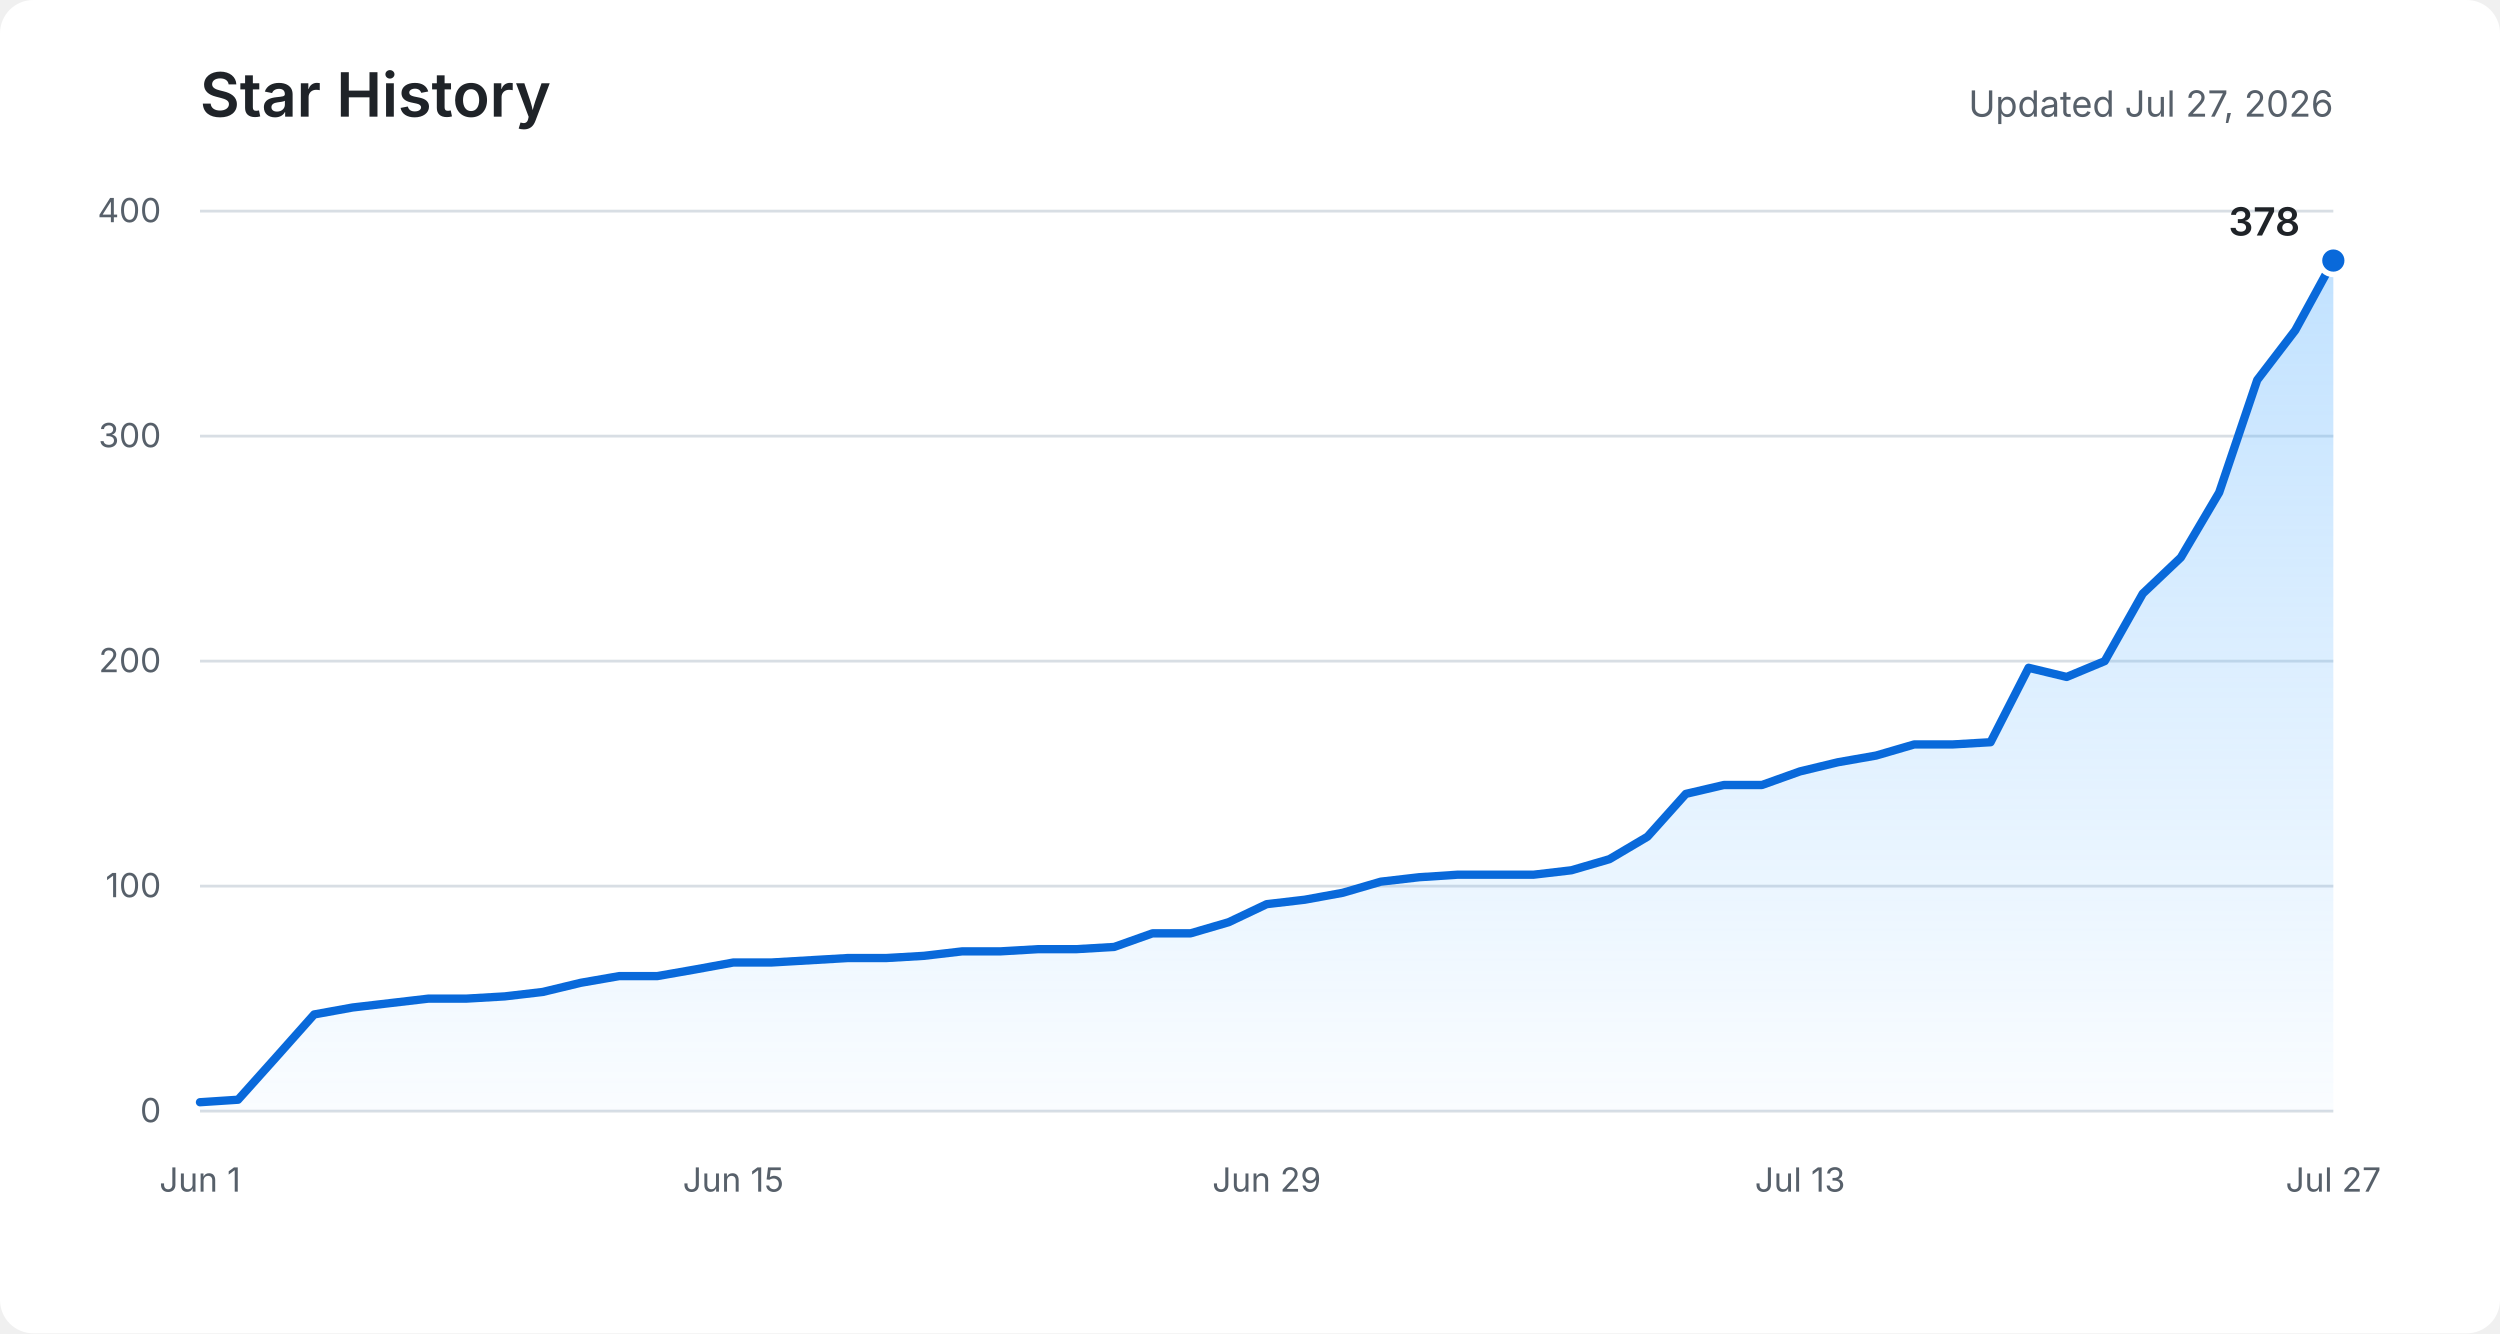
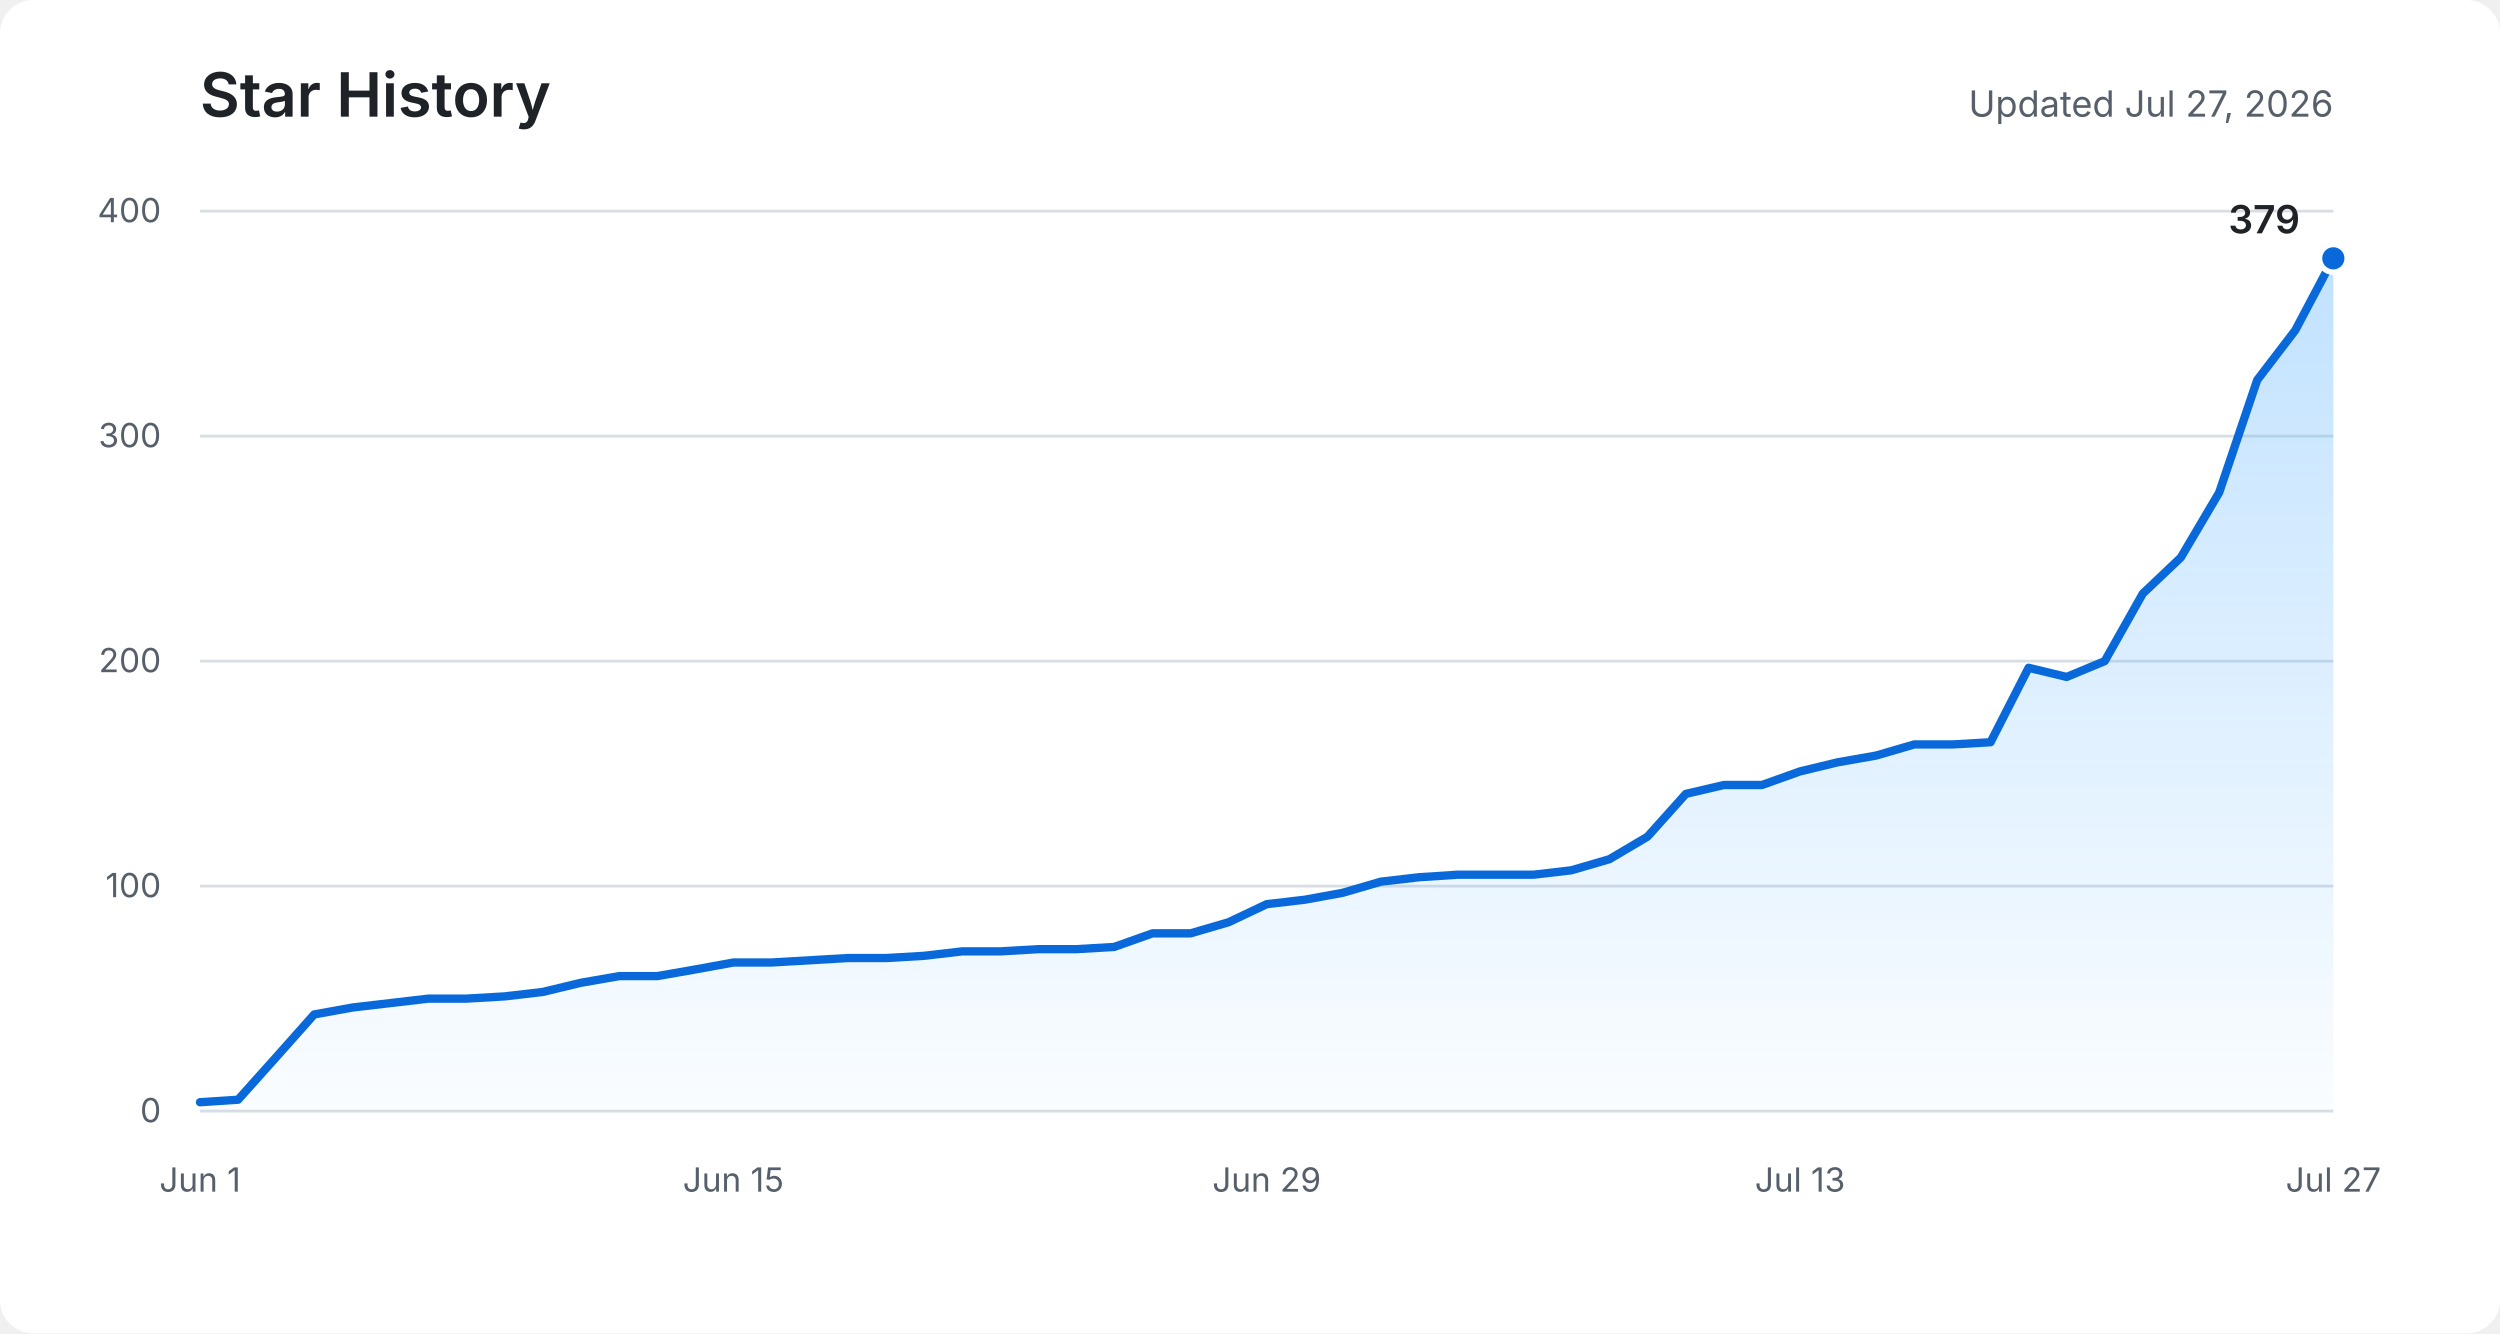
<svg xmlns="http://www.w3.org/2000/svg" role="img" aria-labelledby="title description" viewBox="0 0 900 480">
  <defs>
    <linearGradient id="area" x1="0" y1="0" x2="0" y2="1">
      <stop offset="0%" stop-color="#54aeff" stop-opacity="0.36" />
      <stop offset="100%" stop-color="#54aeff" stop-opacity="0.03" />
    </linearGradient>
  </defs>
  <rect fill="#ffffff" width="900" height="480" rx="12" />
  <text fill="#1f2328" x="72" y="42" font-family="-apple-system, BlinkMacSystemFont, Segoe UI, sans-serif" font-size="22" font-weight="600">Star History</text>
  <text fill="#57606a" x="840" y="42" text-anchor="end" font-family="-apple-system, BlinkMacSystemFont, Segoe UI, sans-serif" font-size="13">Updated Jul 27, 2026</text>
  <g fill="none" stroke="#d8dee4" stroke-width="1">
    <path d="M72 400H840" />
    <path d="M72 319H840" />
    <path d="M72 238H840" />
    <path d="M72 157H840" />
    <path d="M72 76H840" />
  </g>
  <g fill="#57606a" font-family="-apple-system, BlinkMacSystemFont, Segoe UI, sans-serif" font-size="12">
    <text x="58" y="404" text-anchor="end">0</text>
    <text x="58" y="323" text-anchor="end">100</text>
    <text x="58" y="242" text-anchor="end">200</text>
    <text x="58" y="161" text-anchor="end">300</text>
    <text x="58" y="80" text-anchor="end">400</text>
    <text x="72" y="429" text-anchor="middle">Jun 1</text>
    <text x="264" y="429" text-anchor="middle">Jun 15</text>
    <text x="456" y="429" text-anchor="middle">Jun 29</text>
    <text x="648" y="429" text-anchor="middle">Jul 13</text>
    <text x="840" y="429" text-anchor="middle">Jul 27</text>
  </g>
-   <path fill="url(#area)" d="M72,396.8 L85.7,395.9 L99.4,380.6 L113.1,365.2 L126.9,362.7 L140.6,361.1 L154.3,359.5 L168,359.5 L181.7,358.7 L195.4,357.1 L209.1,353.8 L222.9,351.4 L236.6,351.4 L250.3,349 L264,346.5 L277.7,346.5 L291.4,345.7 L305.1,344.9 L318.9,344.9 L332.6,344.1 L346.3,342.5 L360,342.5 L373.7,341.7 L387.4,341.7 L401.1,340.9 L414.9,336 L428.6,336 L442.3,332 L456,325.5 L469.7,323.9 L483.4,321.4 L497.1,317.4 L510.9,315.8 L524.6,314.9 L538.3,314.9 L552,314.9 L565.7,313.3 L579.4,309.3 L593.1,301.2 L606.9,285.8 L620.6,282.6 L634.3,282.6 L648,277.7 L661.7,274.4 L675.4,272 L689.1,268 L702.9,268 L716.6,267.2 L730.3,240.4 L744,243.7 L757.7,238 L771.4,213.7 L785.1,200.7 L798.9,177.3 L812.6,136.8 L826.3,118.9 L840,93.8 L840,400 L72,400 Z" />
-   <polyline fill="none" stroke="#0969da" stroke-width="3" stroke-linecap="round" stroke-linejoin="round" points="72,396.8 85.7,395.9 99.4,380.6 113.1,365.2 126.9,362.7 140.6,361.1 154.3,359.5 168,359.5 181.7,358.7 195.4,357.1 209.1,353.8 222.9,351.4 236.6,351.4 250.3,349 264,346.5 277.7,346.5 291.4,345.7 305.1,344.9 318.9,344.9 332.6,344.1 346.3,342.5 360,342.5 373.7,341.7 387.4,341.7 401.1,340.9 414.9,336 428.6,336 442.3,332 456,325.5 469.7,323.9 483.4,321.4 497.1,317.4 510.9,315.8 524.6,314.9 538.3,314.9 552,314.9 565.7,313.3 579.4,309.3 593.1,301.2 606.9,285.8 620.6,282.6 634.3,282.6 648,277.7 661.7,274.4 675.4,272 689.1,268 702.9,268 716.6,267.2 730.3,240.4 744,243.7 757.7,238 771.4,213.7 785.1,200.7 798.9,177.3 812.6,136.8 826.3,118.9 840,93.8" />
-   <circle fill="#0969da" stroke="#ffffff" cx="840" cy="93.8" r="5" stroke-width="2" />
-   <text fill="#1f2328" x="828" y="84.8" text-anchor="end" font-family="-apple-system, BlinkMacSystemFont, Segoe UI, sans-serif" font-size="14" font-weight="600">378</text>
+   <path fill="url(#area)" d="M72,396.8 L85.7,395.9 L99.4,380.6 L113.1,365.2 L126.9,362.7 L140.6,361.1 L154.3,359.5 L168,359.5 L181.7,358.7 L195.4,357.1 L209.1,353.8 L222.9,351.4 L236.6,351.4 L250.3,349 L264,346.5 L277.7,346.5 L291.4,345.7 L305.1,344.9 L318.9,344.9 L332.6,344.1 L346.3,342.5 L360,342.5 L373.7,341.7 L387.4,341.7 L401.1,340.9 L414.9,336 L428.6,336 L442.3,332 L456,325.5 L469.7,323.9 L483.4,321.4 L497.1,317.4 L510.9,315.8 L524.6,314.9 L538.3,314.9 L552,314.9 L565.7,313.3 L579.4,309.3 L593.1,301.2 L606.9,285.8 L620.6,282.6 L634.3,282.6 L648,277.7 L661.7,274.4 L675.4,272 L689.1,268 L702.9,268 L716.6,267.2 L730.3,240.4 L744,243.7 L757.7,238 L771.4,213.7 L785.1,200.7 L798.9,177.3 L812.6,136.8 L826.3,118.9 L840,93 L840,400 L72,400 Z" />
+   <polyline fill="none" stroke="#0969da" stroke-width="3" stroke-linecap="round" stroke-linejoin="round" points="72,396.8 85.7,395.9 99.4,380.6 113.1,365.2 126.9,362.7 140.6,361.1 154.3,359.5 168,359.5 181.7,358.7 195.4,357.1 209.1,353.8 222.9,351.4 236.6,351.4 250.3,349 264,346.5 277.7,346.5 291.4,345.7 305.1,344.9 318.9,344.9 332.6,344.1 346.3,342.5 360,342.5 373.7,341.7 387.4,341.7 401.1,340.9 414.9,336 428.6,336 442.3,332 456,325.5 469.7,323.9 483.4,321.4 497.1,317.4 510.9,315.8 524.6,314.9 538.3,314.9 552,314.9 565.7,313.3 579.4,309.3 593.1,301.2 606.9,285.8 620.6,282.6 634.3,282.6 648,277.7 661.7,274.4 675.4,272 689.1,268 702.9,268 716.6,267.2 730.3,240.4 744,243.7 757.7,238 771.4,213.7 785.1,200.7 798.9,177.3 812.6,136.8 826.3,118.9 840,93" />
+   <circle fill="#0969da" stroke="#ffffff" cx="840" cy="93" r="5" stroke-width="2" />
+   <text fill="#1f2328" x="828" y="84" text-anchor="end" font-family="-apple-system, BlinkMacSystemFont, Segoe UI, sans-serif" font-size="14" font-weight="600">379</text>
</svg>
